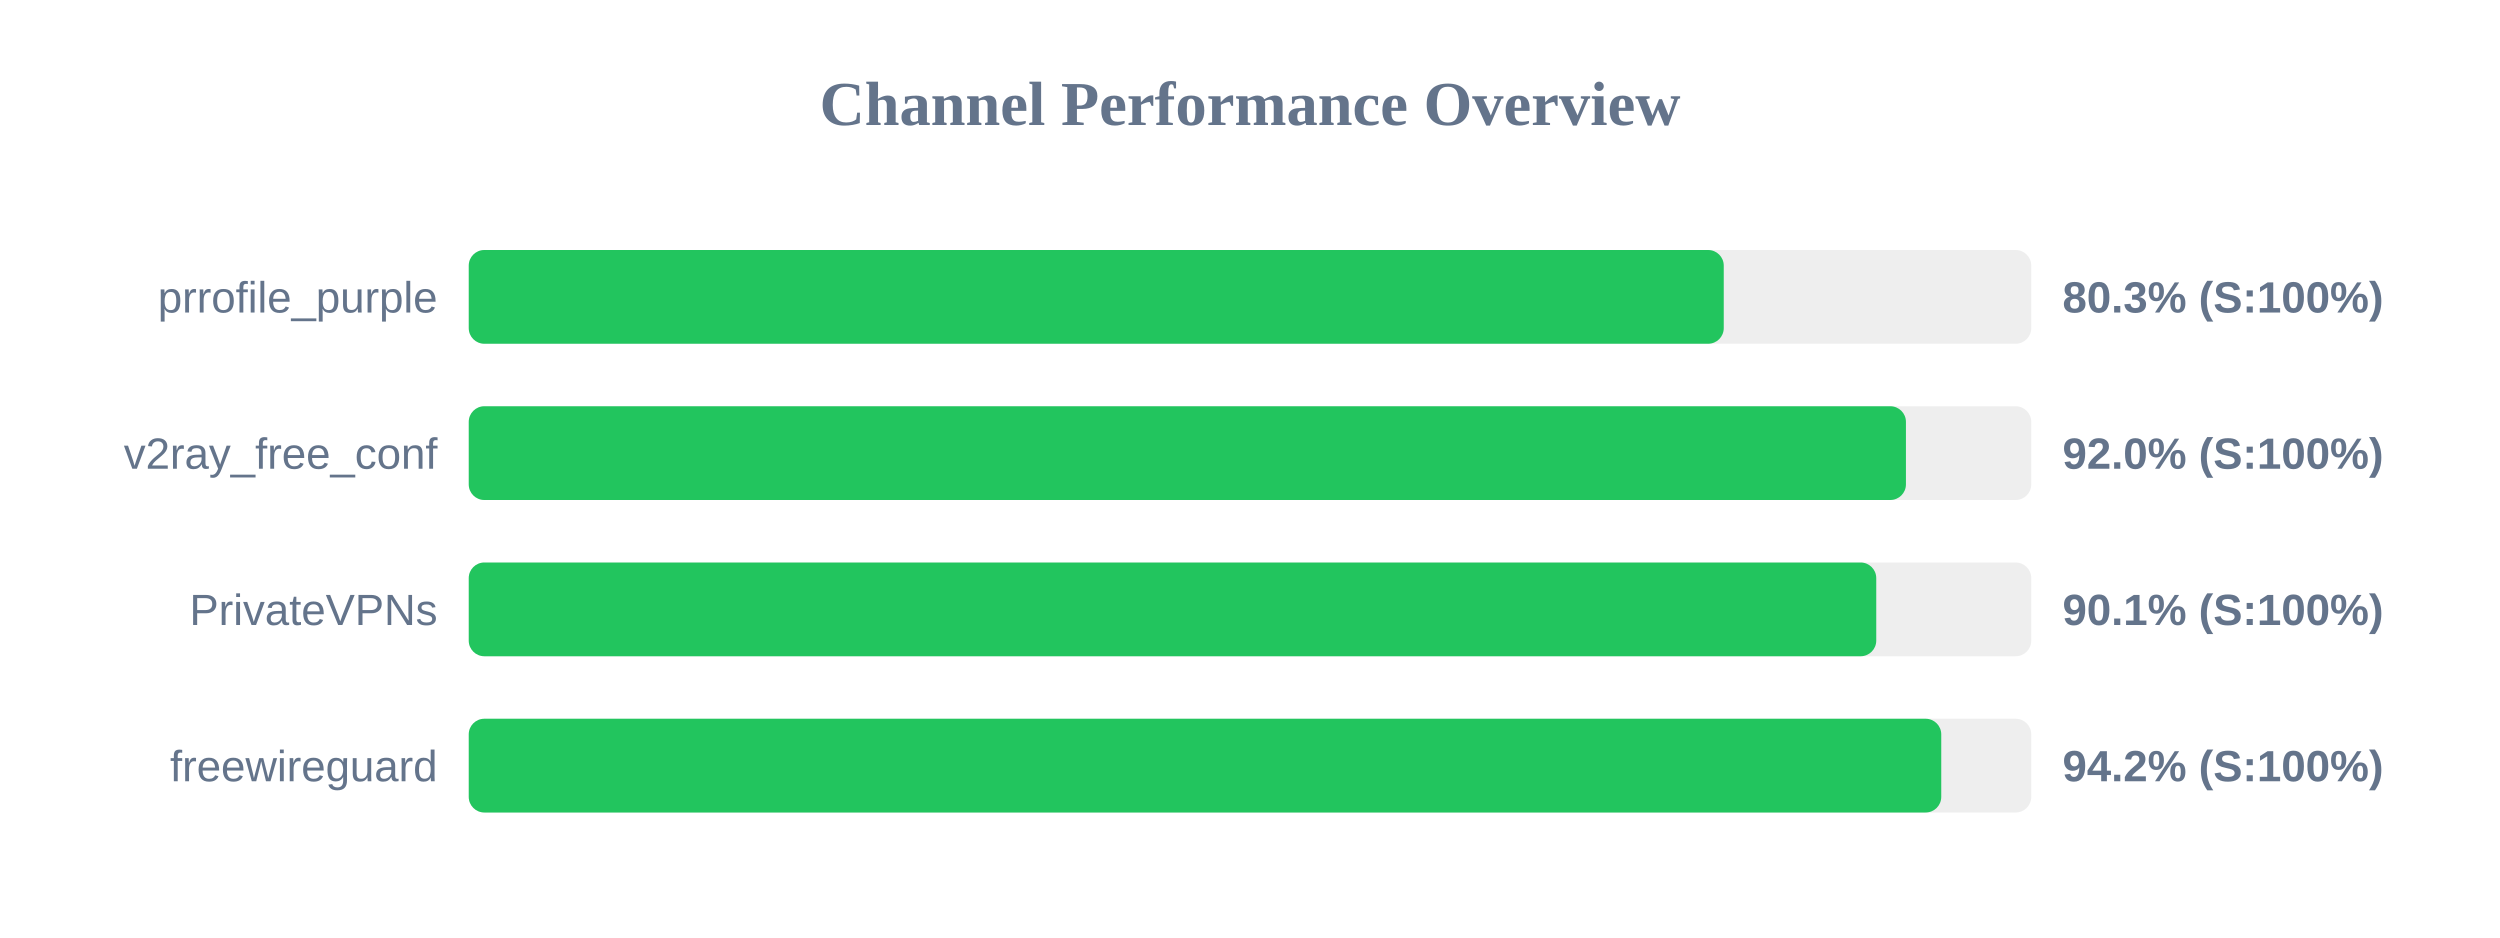
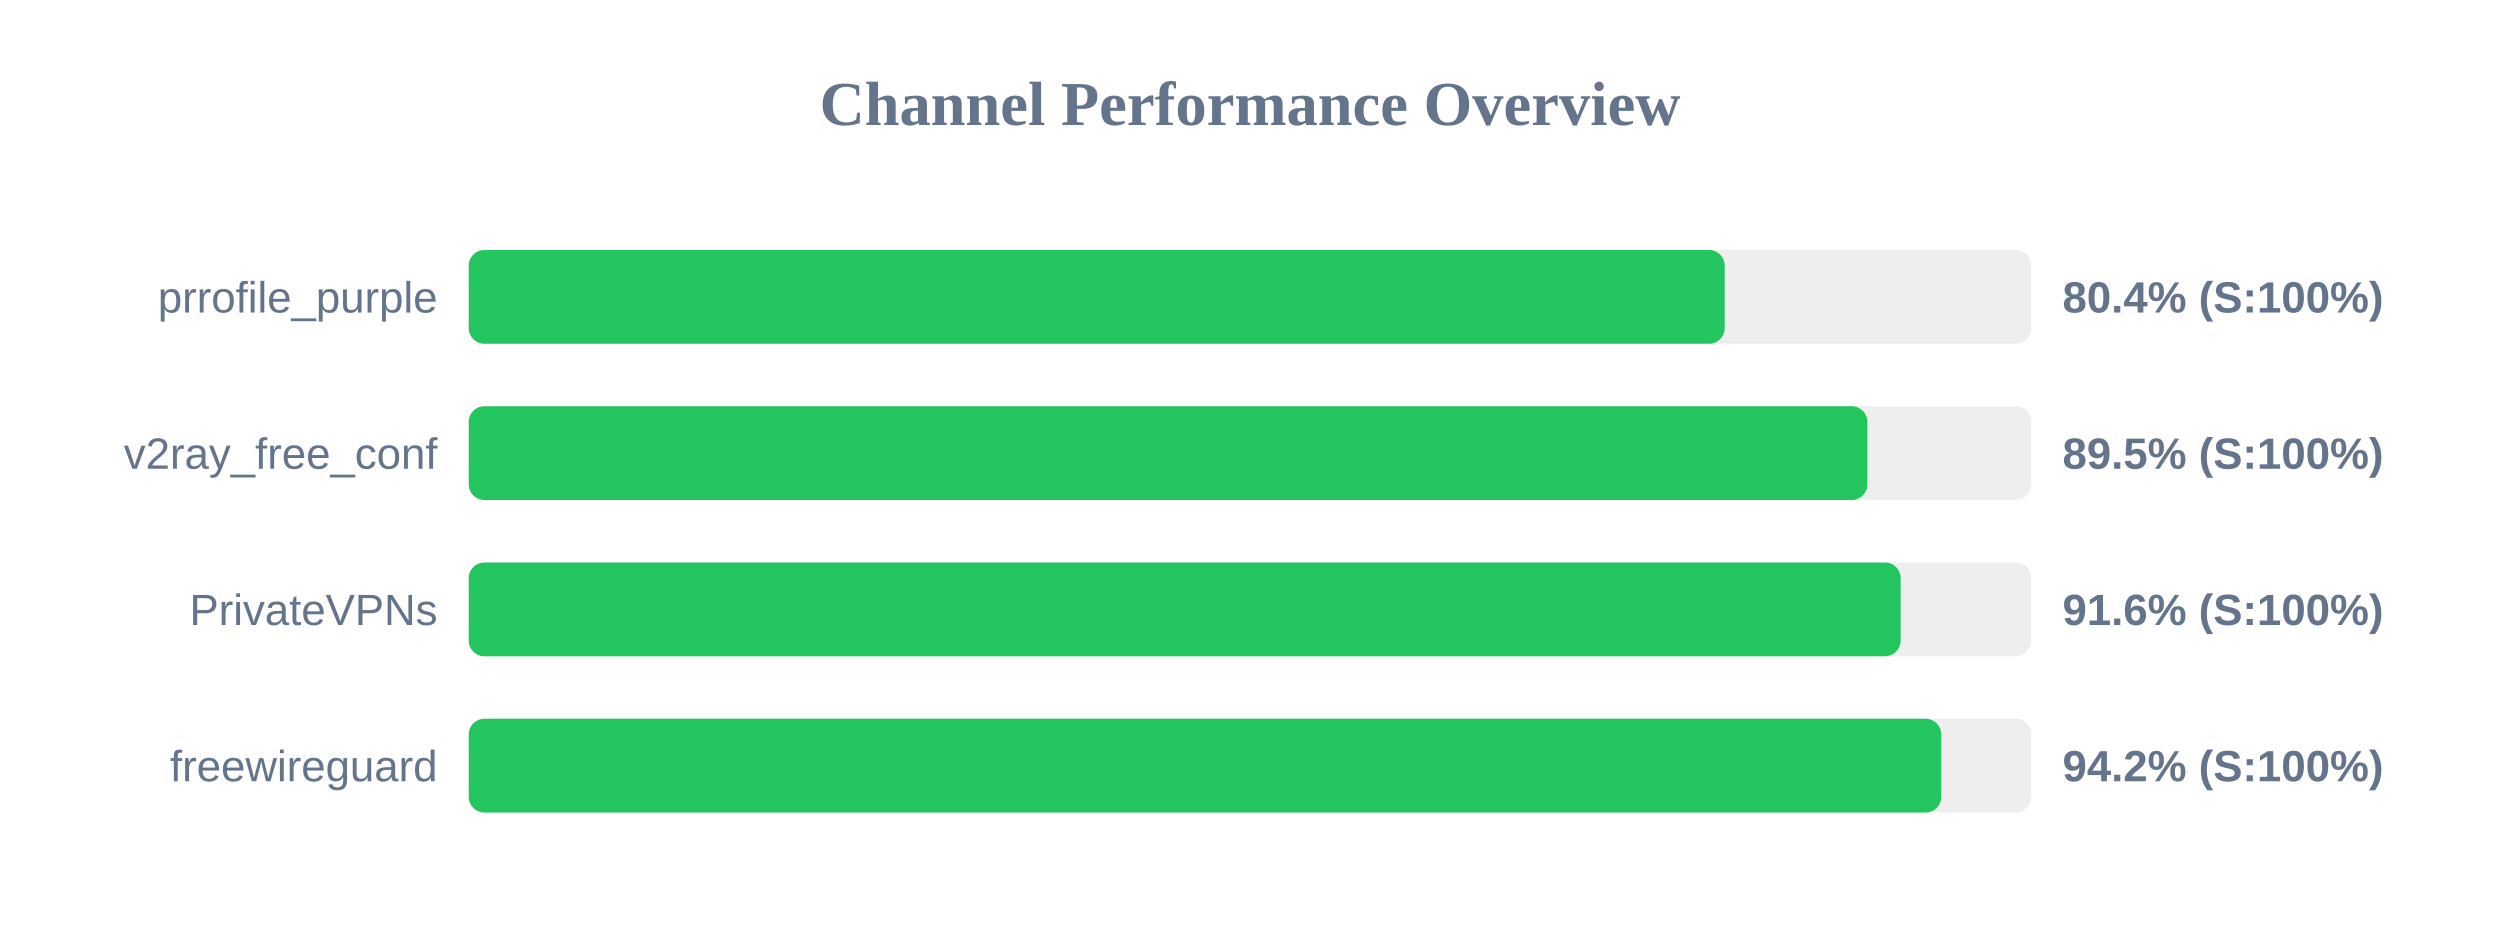
<svg xmlns="http://www.w3.org/2000/svg" width="800" height="300" version="1.1">
  <style>
        .row { font: 14px Arial; fill: #64748b; }
        .score { font: bold 14px Arial; fill: #64748b; }
    </style>
  <text x="400" y="40" text-anchor="middle" font-size="20px" font-weight="bold" fill="#64748b">Channel Performance Overview</text>
  <rect x="150" y="80" width="500" height="30" fill="#eee" rx="5" />
-   <rect x="150" y="80" width="401.6" height="30" fill="#22c55e" rx="5" />
+   <rect x="150" y="80" width="401.9" height="30" fill="#22c55e" rx="5" />
  <text x="140" y="100" text-anchor="end" class="row">prrofile_purple</text>
-   <text x="660" y="100" text-anchor="start" class="score">80.3% (S:100%)</text>
+   <text x="660" y="100" text-anchor="start" class="score">80.4% (S:100%)</text>
  <rect x="150" y="130" width="500" height="30" fill="#eee" rx="5" />
-   <rect x="150" y="130" width="459.9" height="30" fill="#22c55e" rx="5" />
+   <rect x="150" y="130" width="447.55" height="30" fill="#22c55e" rx="5" />
  <text x="140" y="150" text-anchor="end" class="row">v2ray_free_conf</text>
-   <text x="660" y="150" text-anchor="start" class="score">92.0% (S:100%)</text>
+   <text x="660" y="150" text-anchor="start" class="score">89.5% (S:100%)</text>
  <rect x="150" y="180" width="500" height="30" fill="#eee" rx="5" />
-   <rect x="150" y="180" width="450.4" height="30" fill="#22c55e" rx="5" />
+   <rect x="150" y="180" width="458.2" height="30" fill="#22c55e" rx="5" />
  <text x="140" y="200" text-anchor="end" class="row">PrivateVPNs</text>
-   <text x="660" y="200" text-anchor="start" class="score">90.1% (S:100%)</text>
+   <text x="660" y="200" text-anchor="start" class="score">91.6% (S:100%)</text>
  <rect x="150" y="230" width="500" height="30" fill="#eee" rx="5" />
  <rect x="150" y="230" width="471.2" height="30" fill="#22c55e" rx="5" />
  <text x="140" y="250" text-anchor="end" class="row">freewireguard</text>
  <text x="660" y="250" text-anchor="start" class="score">94.2% (S:100%)</text>
</svg>
